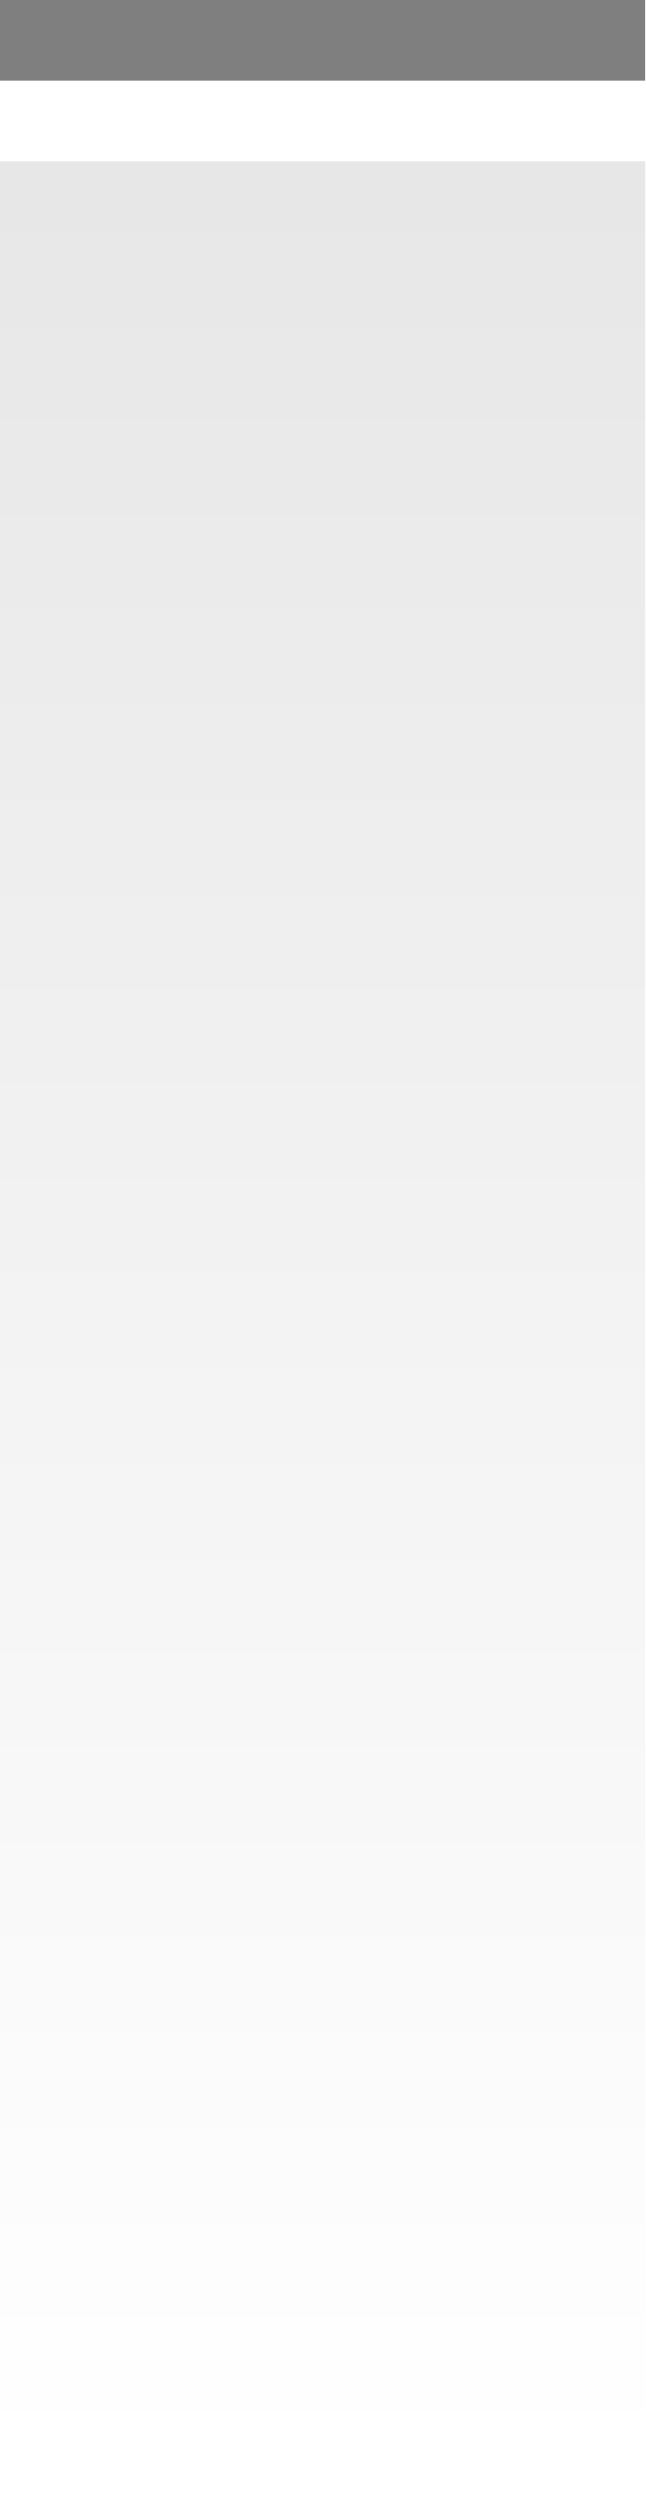
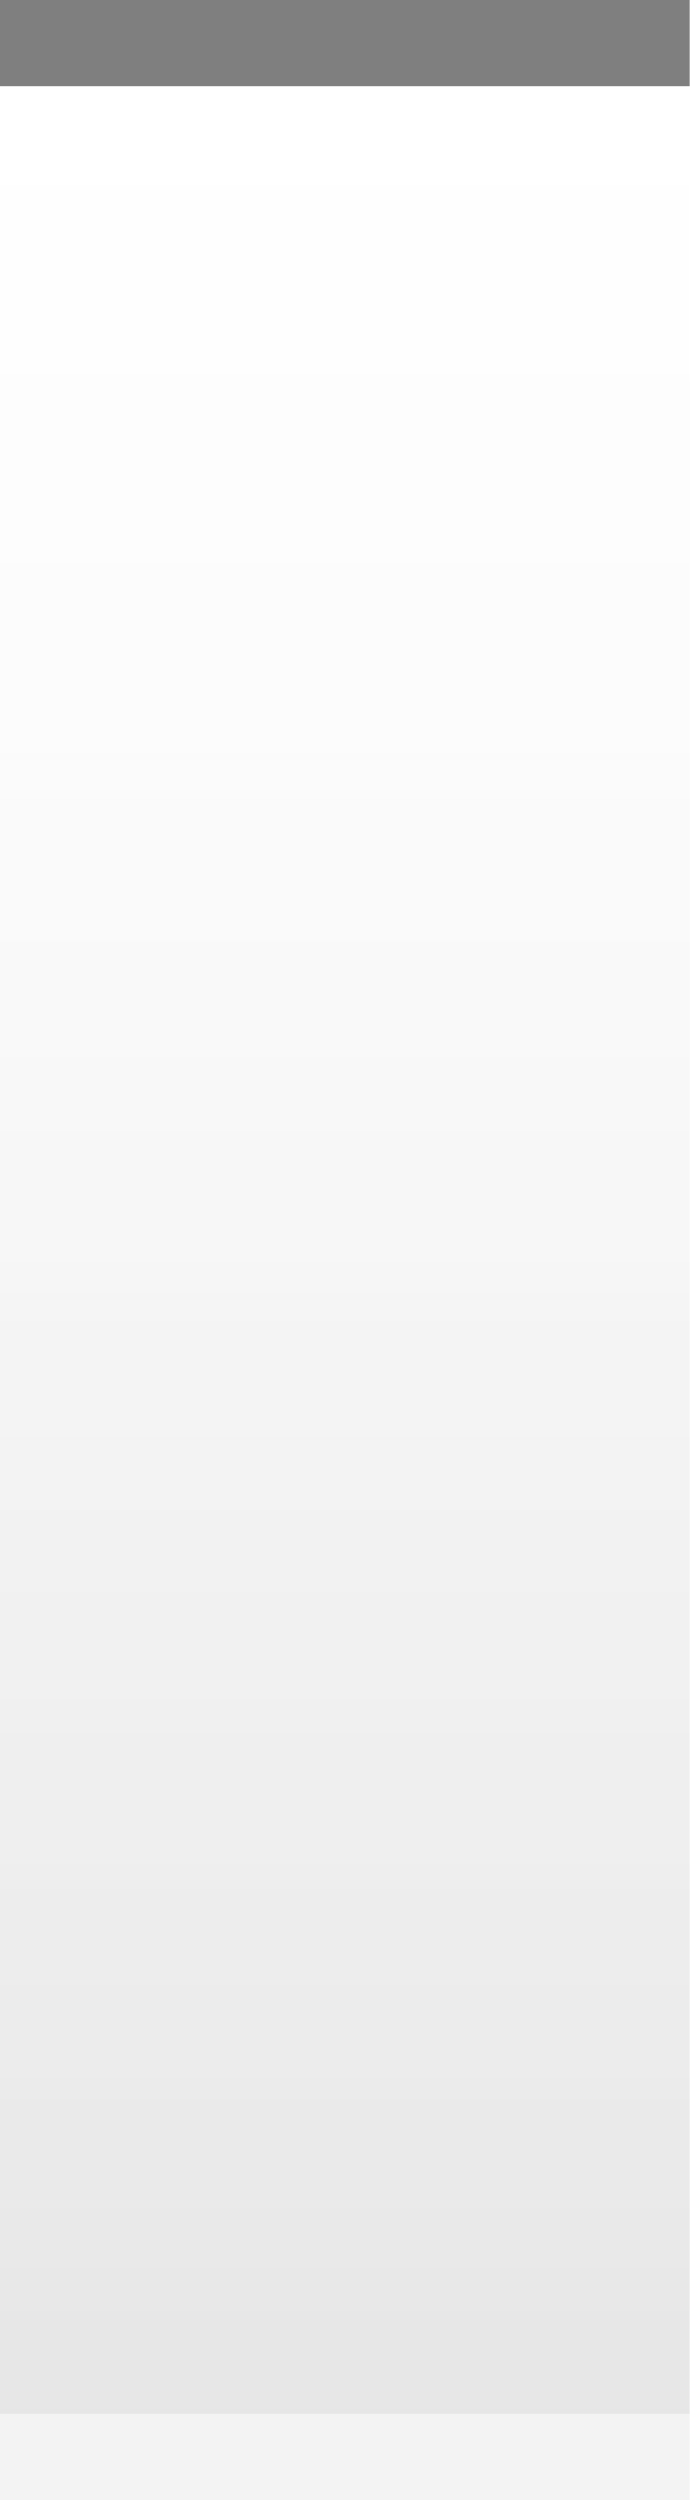
- <svg xmlns="http://www.w3.org/2000/svg" xmlns:xlink="http://www.w3.org/1999/xlink" width="8" height="31" id="svg2" version="1.0">
+ <svg xmlns="http://www.w3.org/2000/svg" xmlns:xlink="http://www.w3.org/1999/xlink" width="8" height="29" id="svg2" version="1.0">
  <defs id="defs4">
+     <linearGradient id="linearGradient1886">
+       <stop style="stop-color:white;stop-opacity:1;" offset="0" id="stop1888" />
+       <stop style="stop-color:white;stop-opacity:0.25;" offset="1" id="stop1890" />
+     </linearGradient>
    <linearGradient id="linearGradient5873">
-       <stop id="stop5875" offset="0" style="stop-color:white;stop-opacity:.75;" />
-       <stop id="stop5877" offset="1" style="stop-color:white;stop-opacity:0;" />
+       <stop id="stop5875" offset="0" style="stop-color:white;stop-opacity:1;" />
+       <stop id="stop5877" offset="0.5" style="stop-color:white;stop-opacity:0.90;" />
+       <stop id="stop5879" offset="1" style="stop-color:white;stop-opacity:0;" />
    </linearGradient>
    <linearGradient id="linearGradient5847">
-       <stop id="stop5849" offset="0" style="stop-color:black;stop-opacity:0.10;" />
-       <stop id="stop5851" offset="1" style="stop-color:black;stop-opacity:0.00;" />
+       <stop id="stop5849" offset="0" style="stop-color:white;stop-opacity:0.05;" />
+       <stop id="stop2776" offset="1" style="stop-color:black;stop-opacity:0.10;" />
    </linearGradient>
-     <linearGradient xlink:href="#linearGradient5847" id="linearGradient6945" gradientUnits="userSpaceOnUse" x1="0" y1="0.5" x2="0" y2="30.5" gradientTransform="matrix(1,0,0,1,0,0)" />
-     <linearGradient xlink:href="#linearGradient5873" id="linearGradient6962" x1="0" y1="0" x2="0" y2="9" gradientUnits="userSpaceOnUse" gradientTransform="matrix(1,0,0,0.2,0,1)" />
+     <linearGradient xlink:href="#linearGradient5847" id="linearGradient6945" gradientUnits="userSpaceOnUse" x1="0" y1="0.5" x2="0" y2="28.5" gradientTransform="matrix(1,0,0,1,0,0)" />
+     <linearGradient xlink:href="#linearGradient5873" id="linearGradient6962" x1="0" y1="1" x2="0" y2="8" gradientUnits="userSpaceOnUse" gradientTransform="matrix(1,0,0,0.2,0,1)" />
+     <linearGradient xlink:href="#linearGradient1886" id="linearGradient1892" x1="0" y1="1" x2="0" y2="14" gradientUnits="userSpaceOnUse" gradientTransform="matrix(0.75,0,0,1,0.75,0)" />
  </defs>
  <g id="layer2" style="display:inline">
-     <path style="fill:url(#linearGradient6945);fill-opacity:1;fill-rule:evenodd;stroke:none;stroke-width:1;stroke-linecap:square;stroke-linejoin:miter;stroke-miterlimit:4;stroke-dasharray:none;stroke-opacity:1" d="M 0,2 L 8,2 C 8,2 8,31 8,31 L 0,31 L 0,2 z " id="path6057" />
+     <path style="fill:url(#linearGradient6945);fill-opacity:1;fill-rule:evenodd;stroke:none;stroke-width:1;stroke-linecap:square;stroke-linejoin:miter;stroke-miterlimit:4;stroke-dasharray:none;stroke-opacity:1" d="M 0,0.5 L 8,0.5 C 8,0.5 8,28 8,28 L 0,28 L 0,0.5 z " id="path6057" />
+   </g>
+   <g id="layer3">
+     <path style="fill:url(#linearGradient6962);fill-opacity:0.30;fill-rule:evenodd;stroke:none;stroke-width:1px;stroke-linecap:square;stroke-linejoin:miter;stroke-opacity:1" d="M 0,1 L 8,1 C 8,1 8,4 8,4 L 0,4 L 0,3 z " id="path6061" />
+     <rect style="opacity:0.5;fill:url(#linearGradient1892);fill-opacity:0.50;stroke:none;stroke-width:0;stroke-linecap:round;stroke-linejoin:round;stroke-miterlimit:4;stroke-dasharray:none;stroke-opacity:1" id="rect1884" width="8" height="14" x="0" y="1" />
  </g>
  <g id="layer1" style="display:inline">
    <path style="fill:none;fill-opacity:0.50;fill-rule:evenodd;stroke:black;stroke-width:1px;stroke-linecap:square;stroke-linejoin:miter;stroke-opacity:0.50" d="M 0.5,0.5 L 7.5,0.5" id="path6059" />
  </g>
+   <g id="layer5">
+     <path style="fill:none;fill-opacity:0.50;fill-rule:evenodd;stroke:black;stroke-width:1px;stroke-linecap:square;stroke-linejoin:miter;stroke-opacity:0.05" d="M 0.5,28.5 L 7.5,28.5" id="path6989" />
+   </g>
</svg>
